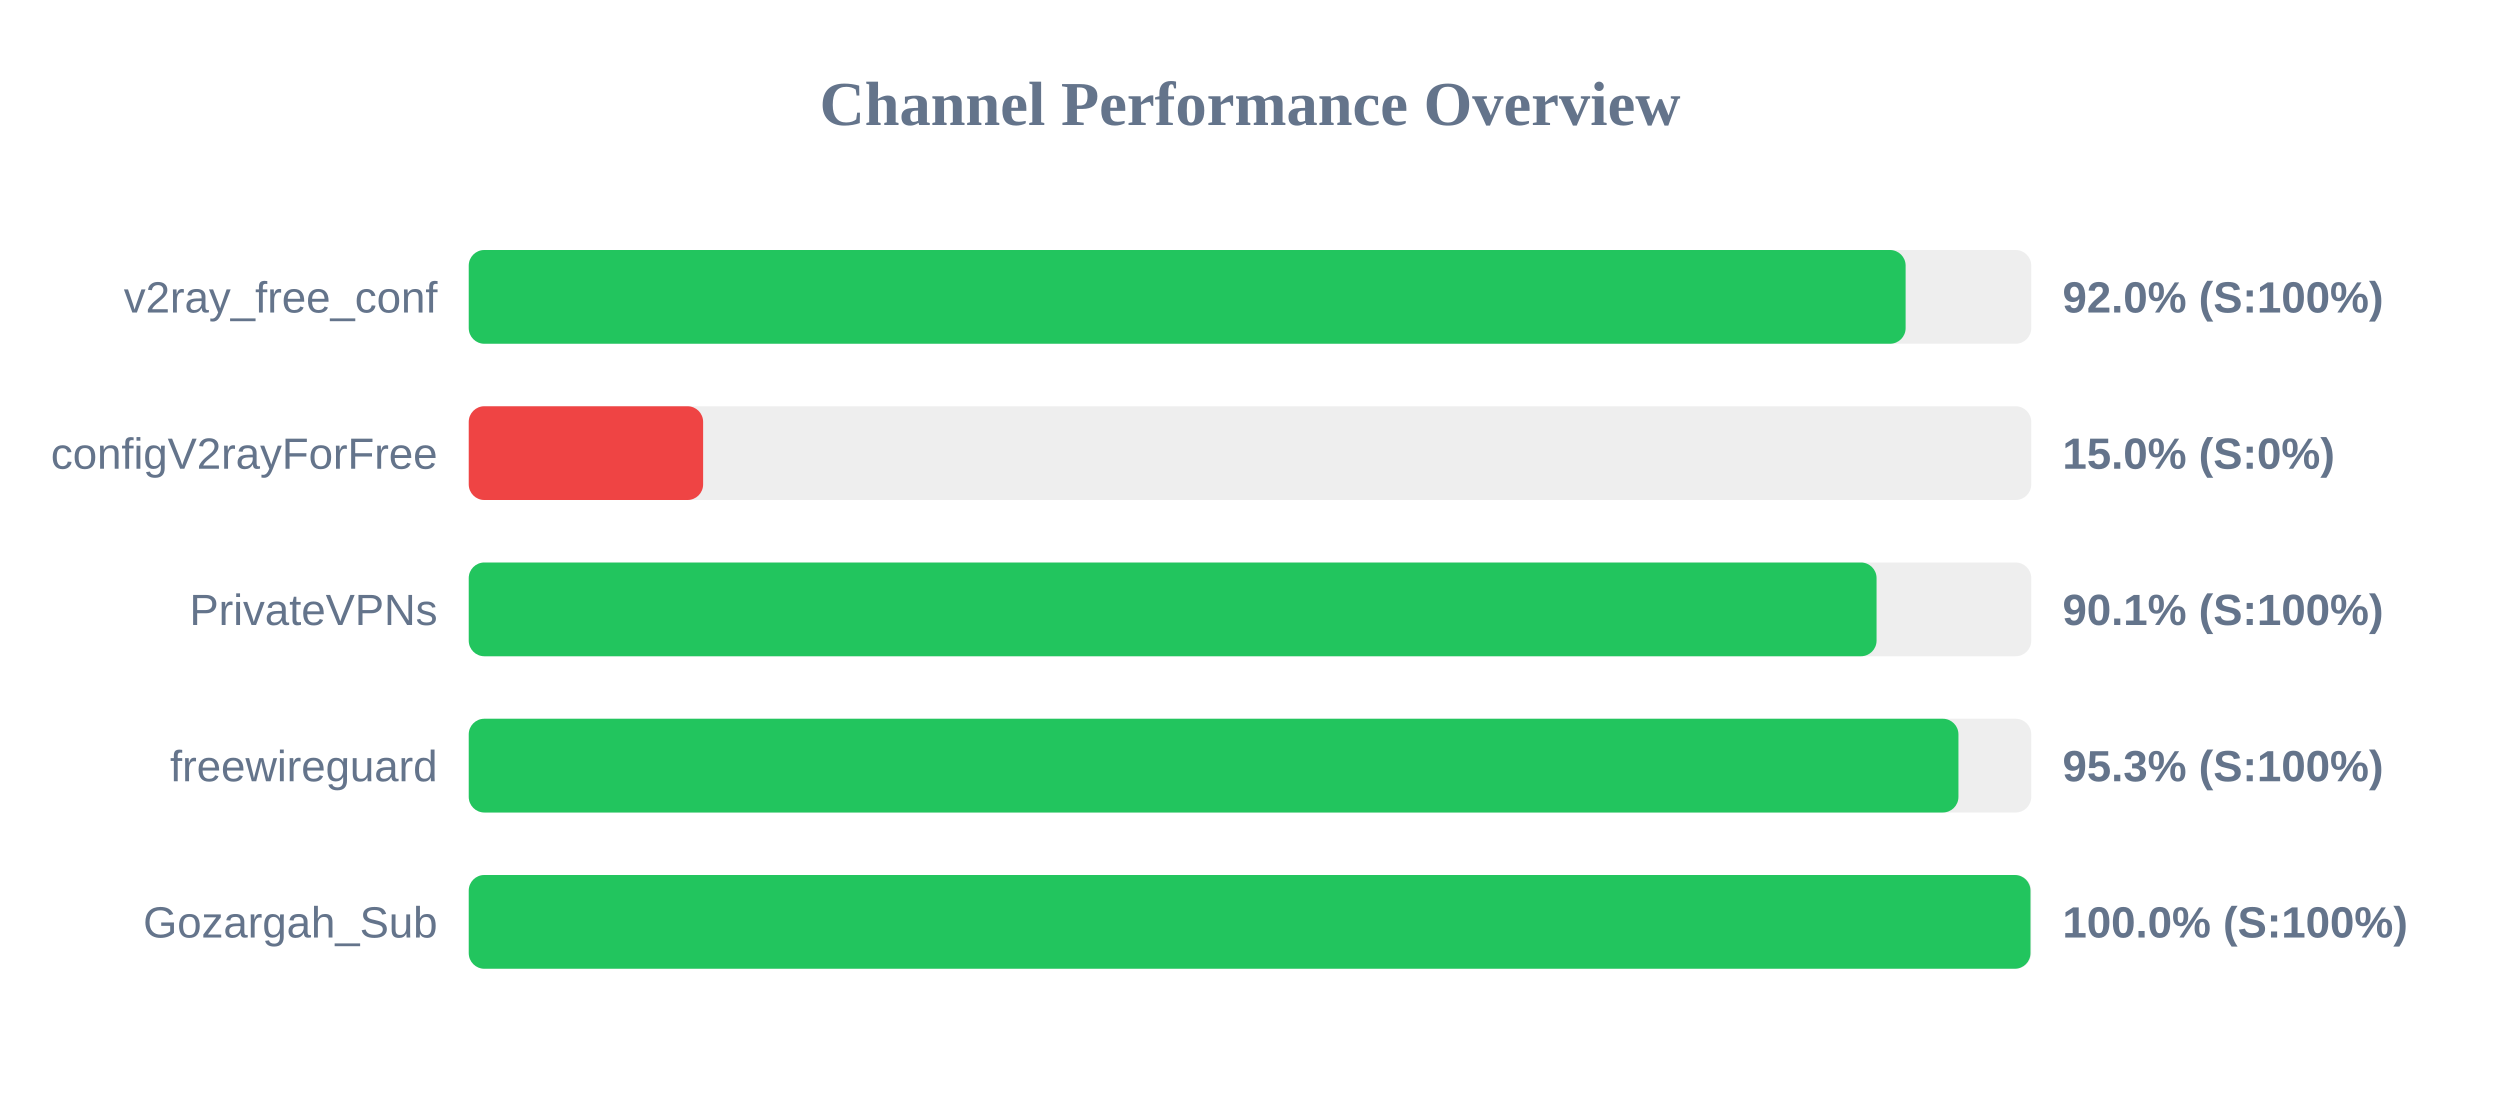
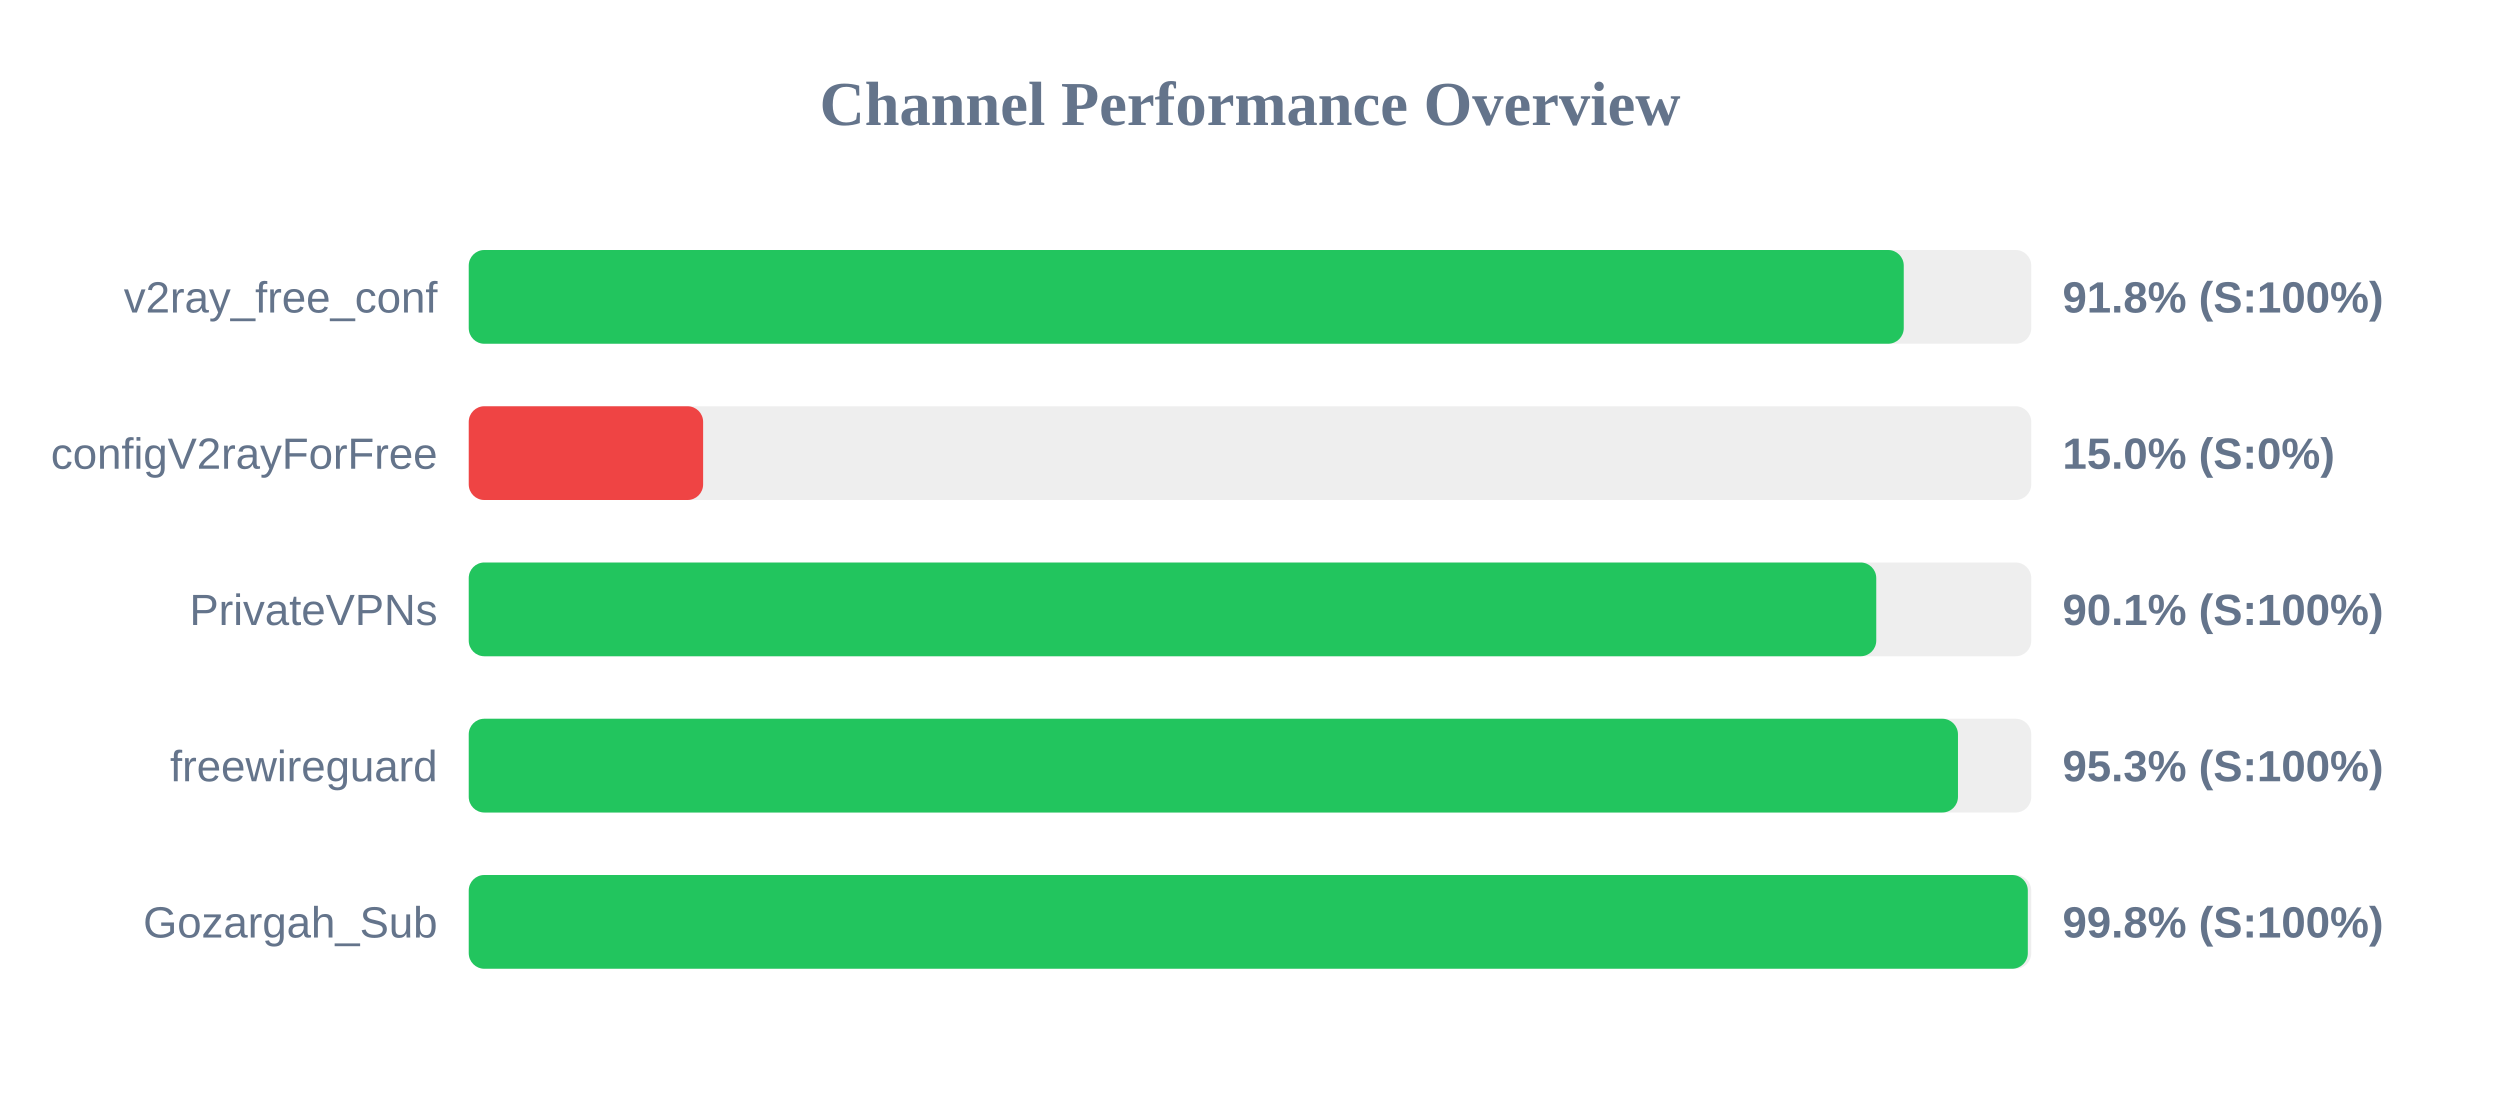
<svg xmlns="http://www.w3.org/2000/svg" width="800" height="350" version="1.1">
  <style>
        .row { font: 14px Arial; fill: #64748b; }
        .score { font: bold 14px Arial; fill: #64748b; }
    </style>
  <text x="400" y="40" text-anchor="middle" font-size="20px" font-weight="bold" fill="#64748b">Channel Performance Overview</text>
  <rect x="150" y="80" width="500" height="30" fill="#eee" rx="5" />
-   <rect x="150" y="80" width="459.8" height="30" fill="#22c55e" rx="5" />
+   <rect x="150" y="80" width="459.2" height="30" fill="#22c55e" rx="5" />
  <text x="140" y="100" text-anchor="end" class="row">v2ray_free_conf</text>
-   <text x="660" y="100" text-anchor="start" class="score">92.0% (S:100%)</text>
+   <text x="660" y="100" text-anchor="start" class="score">91.8% (S:100%)</text>
  <rect x="150" y="130" width="500" height="30" fill="#eee" rx="5" />
  <rect x="150" y="130" width="75.0" height="30" fill="#ef4444" rx="5" />
  <text x="140" y="150" text-anchor="end" class="row">configV2rayForFree</text>
  <text x="660" y="150" text-anchor="start" class="score">15.0% (S:0%)</text>
  <rect x="150" y="180" width="500" height="30" fill="#eee" rx="5" />
-   <rect x="150" y="180" width="450.5" height="30" fill="#22c55e" rx="5" />
+   <rect x="150" y="180" width="450.4" height="30" fill="#22c55e" rx="5" />
  <text x="140" y="200" text-anchor="end" class="row">PrivateVPNs</text>
  <text x="660" y="200" text-anchor="start" class="score">90.1% (S:100%)</text>
  <rect x="150" y="230" width="500" height="30" fill="#eee" rx="5" />
-   <rect x="150" y="230" width="476.7" height="30" fill="#22c55e" rx="5" />
+   <rect x="150" y="230" width="476.55" height="30" fill="#22c55e" rx="5" />
  <text x="140" y="250" text-anchor="end" class="row">freewireguard</text>
  <text x="660" y="250" text-anchor="start" class="score">95.3% (S:100%)</text>
  <rect x="150" y="280" width="500" height="30" fill="#eee" rx="5" />
-   <rect x="150" y="280" width="499.75" height="30" fill="#22c55e" rx="5" />
+   <rect x="150" y="280" width="498.9" height="30" fill="#22c55e" rx="5" />
  <text x="140" y="300" text-anchor="end" class="row">Gozargah_Sub</text>
-   <text x="660" y="300" text-anchor="start" class="score">100.0% (S:100%)</text>
+   <text x="660" y="300" text-anchor="start" class="score">99.8% (S:100%)</text>
</svg>
